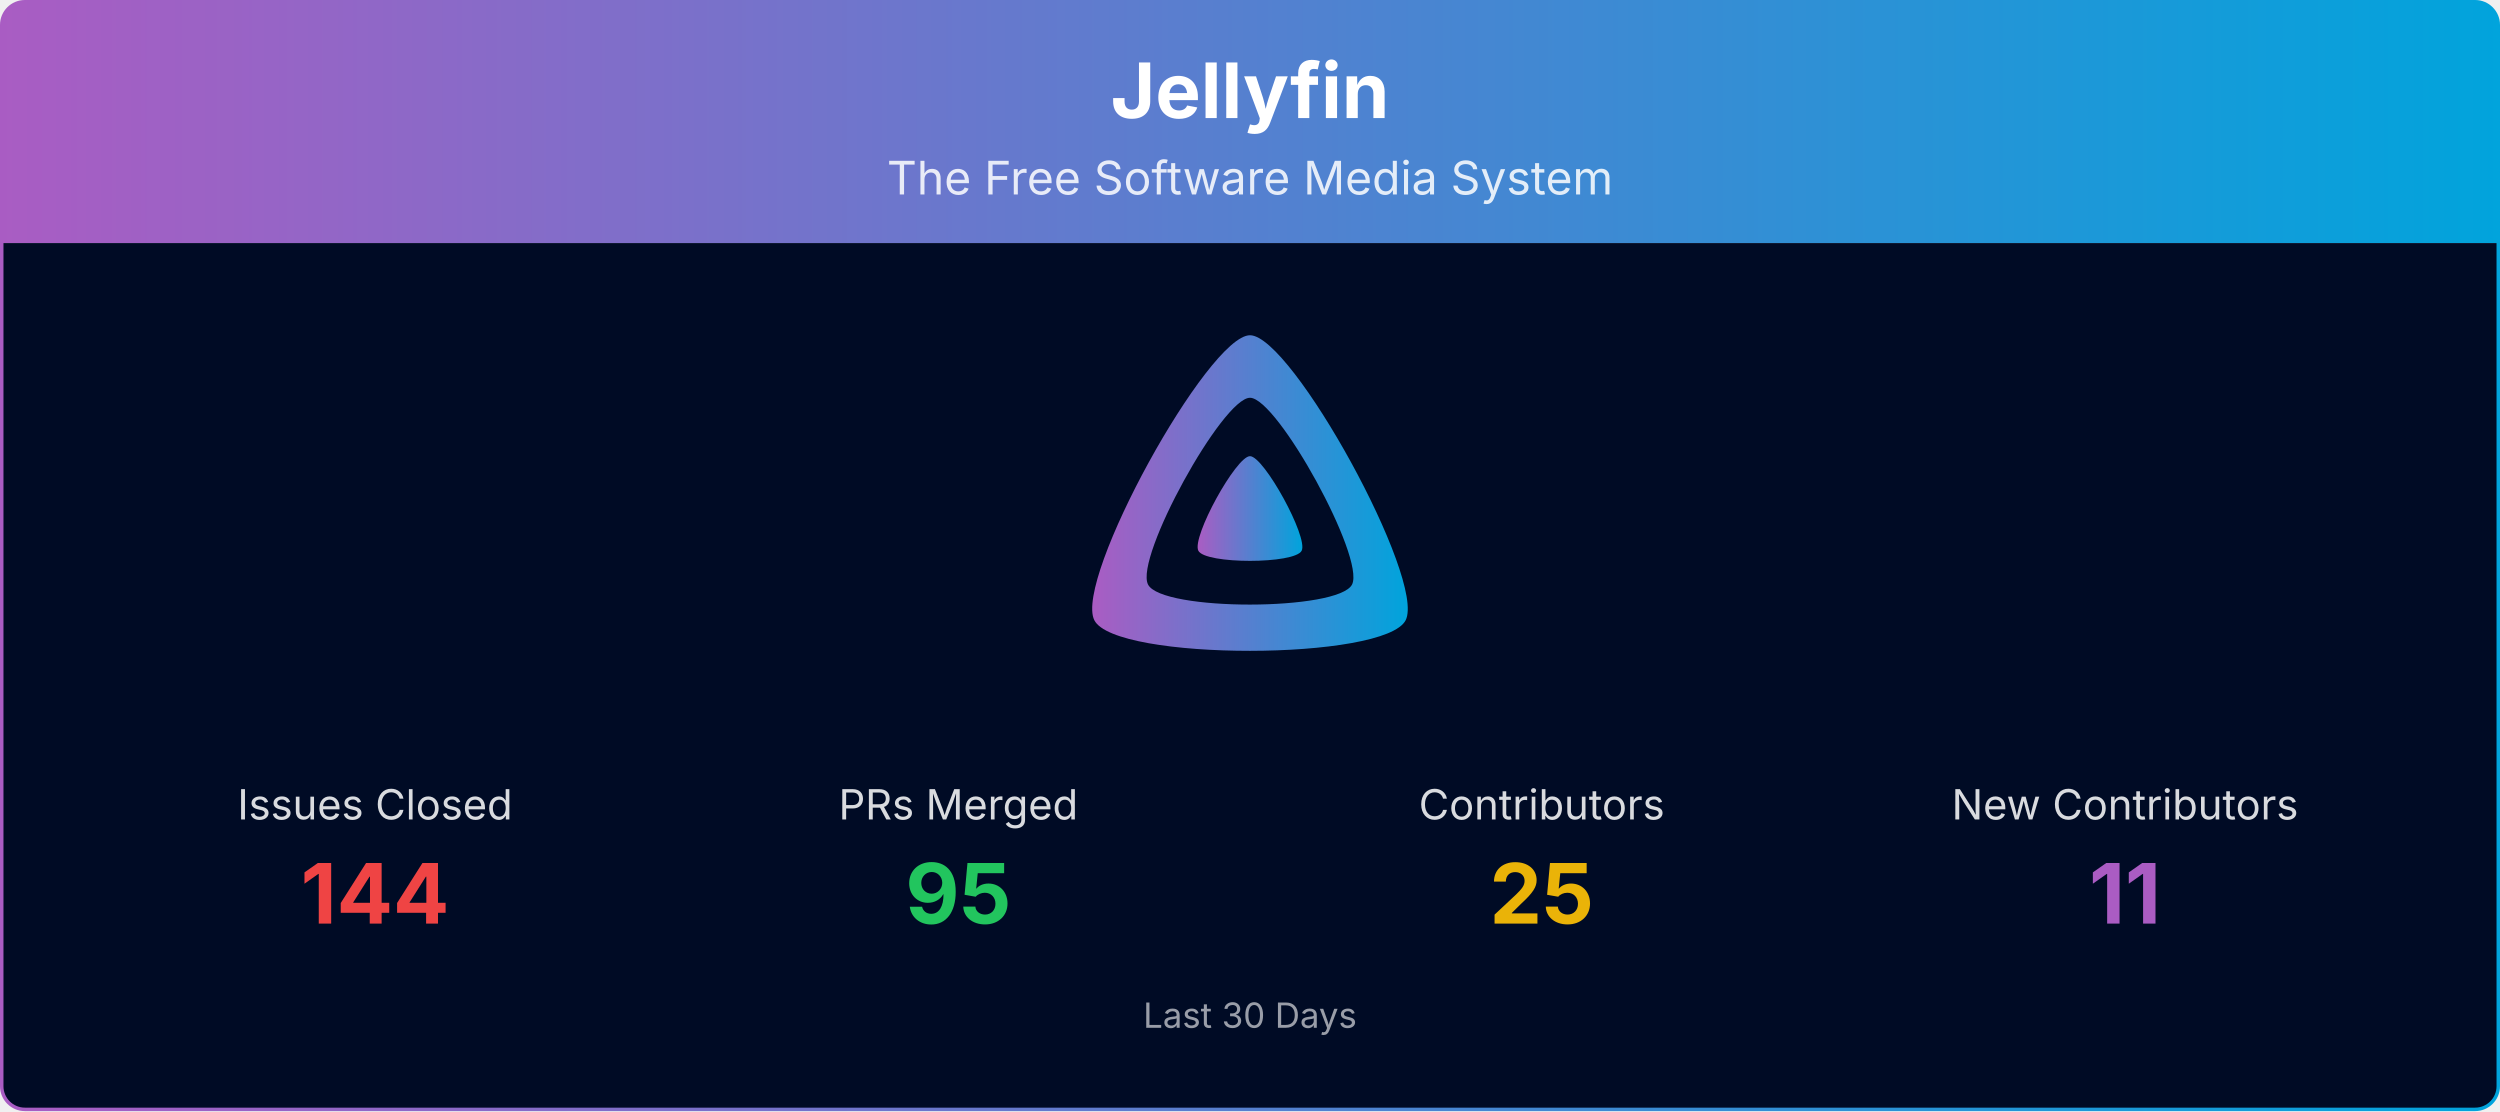
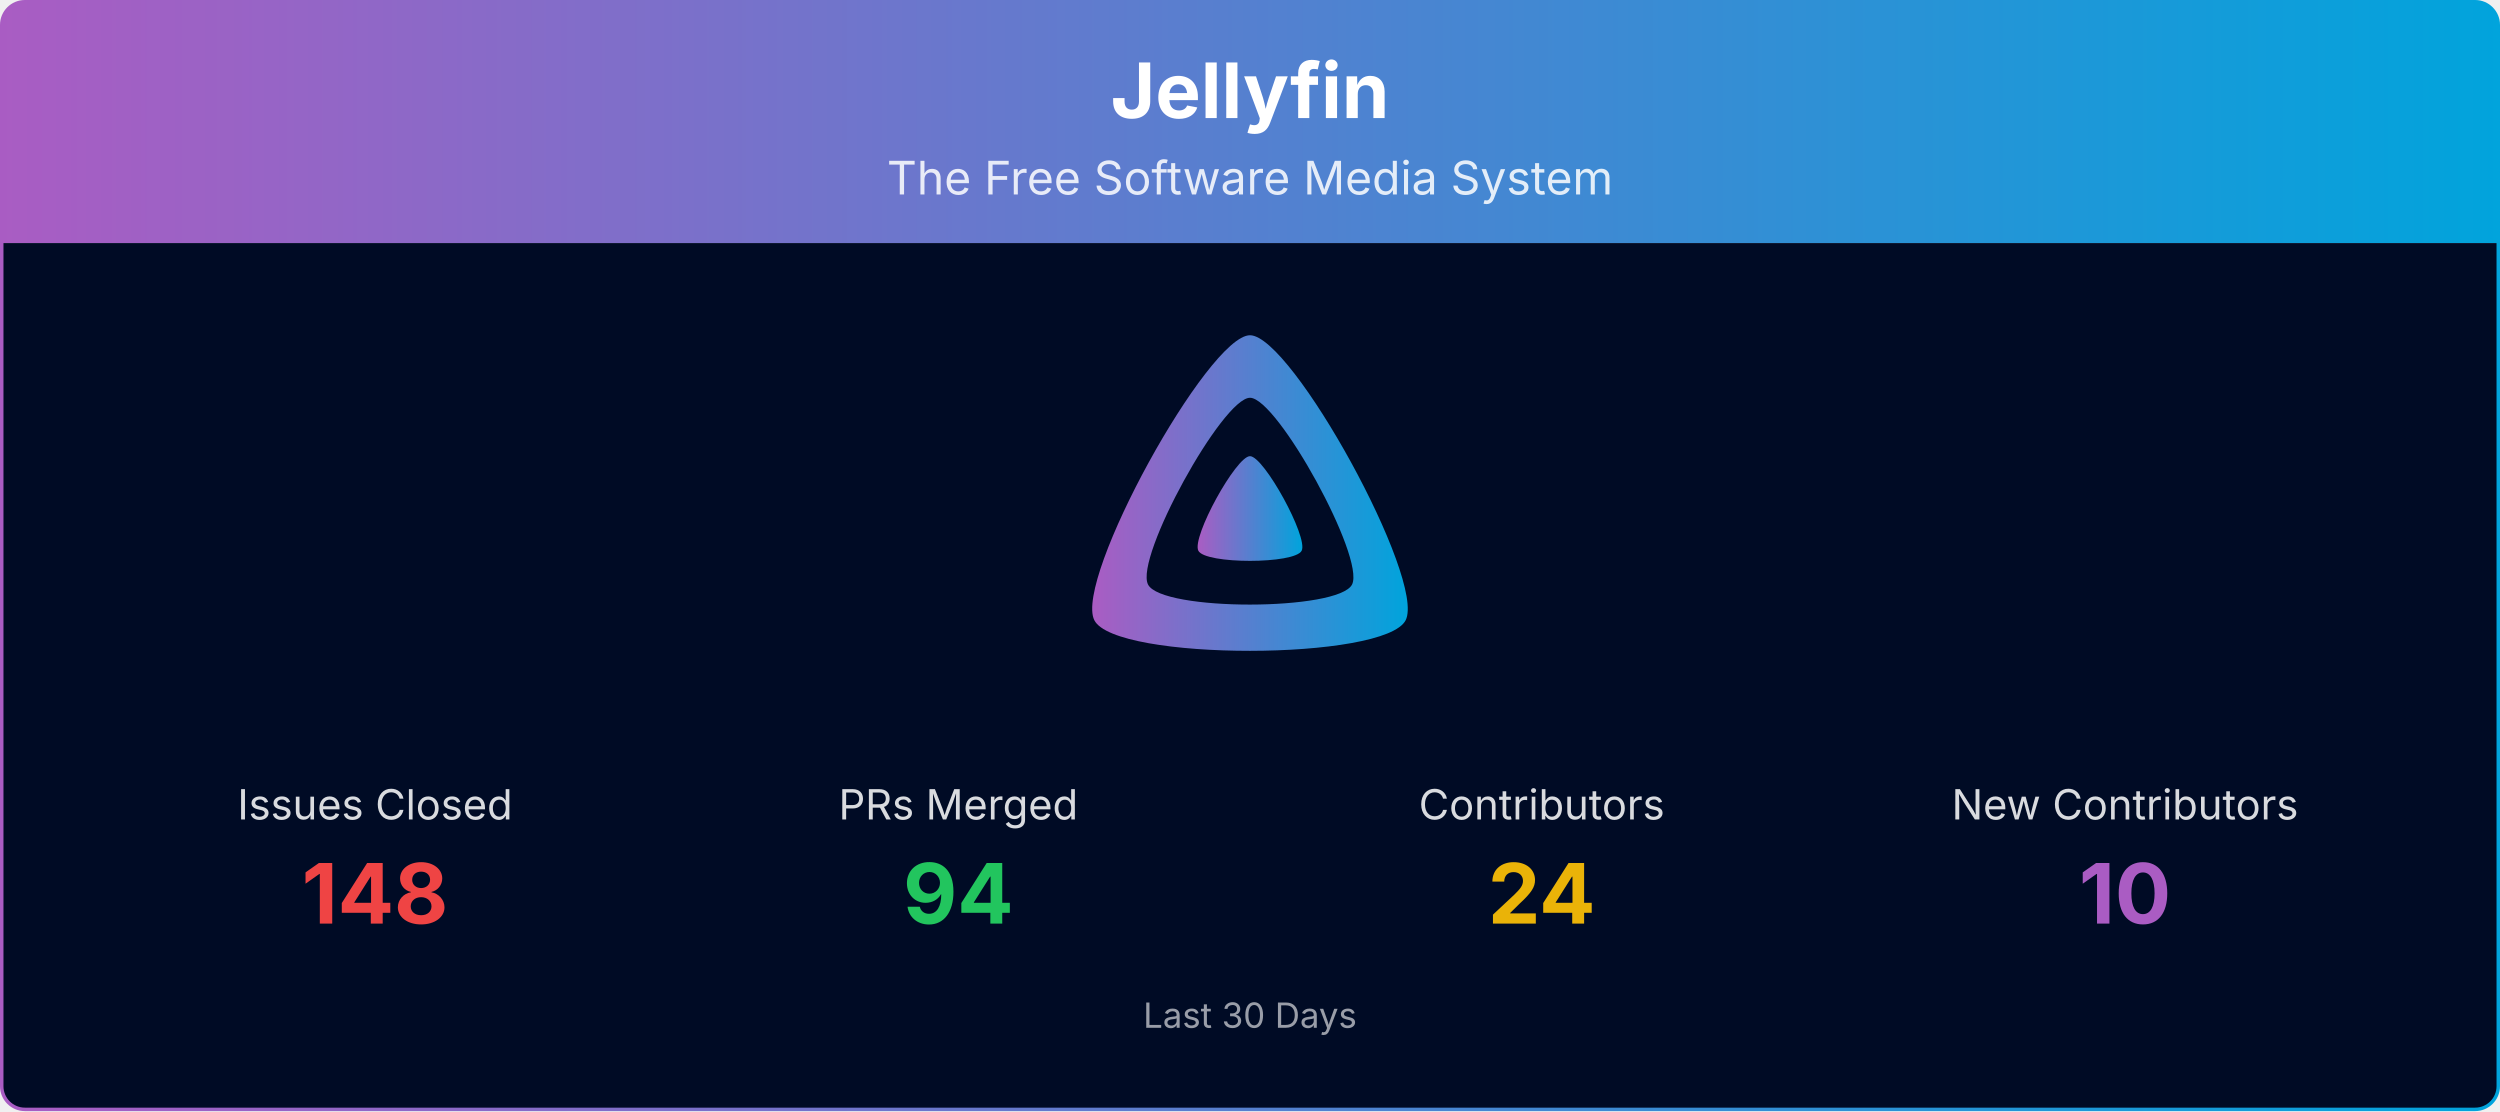
<svg xmlns="http://www.w3.org/2000/svg" viewBox="0 0 1080 480" width="100%" role="img" aria-label="Jellyfin">
  <defs>
    <linearGradient id="banner-jellyfin-grad" x1="0" y1="0" x2="1" y2="0">
      <stop offset="0%" stop-color="#AA5CC3" />
      <stop offset="100%" stop-color="#00A4DC" />
    </linearGradient>
    <clipPath id="banner-jellyfin-grad-clip">
      <rect x="0.75" y="0.75" width="1078.5" height="478.5" rx="10" ry="10" />
    </clipPath>
  </defs>
  <g clip-path="url(#banner-jellyfin-grad-clip)">
    <path d="M0.75,10.75 A10.0,10.0 0 0 1 10.75,0.75 L1069.25,0.75 A10.0,10.0 0 0 1 1079.25,10.75 L1079.25,105.00 L0.75,105.00 Z" fill="url(#banner-jellyfin-grad)" />
    <text x="540.0" y="51" text-anchor="middle" font-size="33" font-weight="700" font-family="Plus Jakarta Sans, system-ui, -apple-system, Segoe UI, sans-serif" fill="#ffffff">Jellyfin</text>
    <text x="540.0" y="84" text-anchor="middle" font-size="20" font-family="Plus Jakarta Sans, system-ui, -apple-system, Segoe UI, sans-serif" fill="#ffffff" opacity="0.85">The Free Software Media System</text>
    <rect x="0.75" y="105" width="1078.5" height="374.25" fill="#000b25" />
    <g transform="translate(465.00,138.00) scale(0.29297)">
      <path fill="url(#banner-jellyfin-grad)" fill-rule="evenodd" d="M256,23.3c-61.6,0-259.8,359.4-229.6,420.1s429.3,60,459.2,0S317.6,23.3,256,23.3zM406.5,390.8c-19.6,39.3-281.1,39.8-300.9,0s110.1-275.3,150.4-275.3S426.1,351.4,406.5,390.8z" />
      <path fill="url(#banner-jellyfin-grad)" d="M256,201.6c-20.4,0-86.2,119.3-76.2,139.4s142.5,19.9,152.4,0S276.5,201.6,256,201.6z" />
    </g>
    <text x="162.0" y="354.0" text-anchor="middle" font-size="18" font-family="Plus Jakarta Sans, system-ui, -apple-system, Segoe UI, sans-serif" fill="#ffffff" opacity="0.85">Issues Closed</text>
-     <text x="162.0" y="399.0" text-anchor="middle" font-size="36" font-weight="700" font-family="Plus Jakarta Sans, system-ui, -apple-system, Segoe UI, sans-serif" fill="#ef4444">144</text>
+     <text x="162.0" y="399.0" text-anchor="middle" font-size="36" font-weight="700" font-family="Plus Jakarta Sans, system-ui, -apple-system, Segoe UI, sans-serif" fill="#ef4444">148</text>
    <text x="414.0" y="354.0" text-anchor="middle" font-size="18" font-family="Plus Jakarta Sans, system-ui, -apple-system, Segoe UI, sans-serif" fill="#ffffff" opacity="0.85">PRs Merged</text>
-     <text x="414.0" y="399.0" text-anchor="middle" font-size="36" font-weight="700" font-family="Plus Jakarta Sans, system-ui, -apple-system, Segoe UI, sans-serif" fill="#22c55e">95</text>
+     <text x="414.0" y="399.0" text-anchor="middle" font-size="36" font-weight="700" font-family="Plus Jakarta Sans, system-ui, -apple-system, Segoe UI, sans-serif" fill="#22c55e">94</text>
    <text x="666.0" y="354.0" text-anchor="middle" font-size="18" font-family="Plus Jakarta Sans, system-ui, -apple-system, Segoe UI, sans-serif" fill="#ffffff" opacity="0.85">Contributors</text>
-     <text x="666.0" y="399.0" text-anchor="middle" font-size="36" font-weight="700" font-family="Plus Jakarta Sans, system-ui, -apple-system, Segoe UI, sans-serif" fill="#eab308">25</text>
+     <text x="666.0" y="399.0" text-anchor="middle" font-size="36" font-weight="700" font-family="Plus Jakarta Sans, system-ui, -apple-system, Segoe UI, sans-serif" fill="#eab308">24</text>
    <text x="918.0" y="354.0" text-anchor="middle" font-size="18" font-family="Plus Jakarta Sans, system-ui, -apple-system, Segoe UI, sans-serif" fill="#ffffff" opacity="0.85">New Contributors</text>
-     <text x="918.0" y="399.0" text-anchor="middle" font-size="36" font-weight="700" font-family="Plus Jakarta Sans, system-ui, -apple-system, Segoe UI, sans-serif" fill="#AA5CC3">11</text>
+     <text x="918.0" y="399.0" text-anchor="middle" font-size="36" font-weight="700" font-family="Plus Jakarta Sans, system-ui, -apple-system, Segoe UI, sans-serif" fill="#AA5CC3">10</text>
    <text x="540.0" y="444.0" text-anchor="middle" font-size="15" font-family="Plus Jakarta Sans, system-ui, -apple-system, Segoe UI, sans-serif" fill="#ffffff" opacity="0.6">Last 30 Days</text>
  </g>
  <rect x="0.75" y="0.75" width="1078.5" height="478.5" rx="10" ry="10" fill="none" stroke="url(#banner-jellyfin-grad)" stroke-width="1.5" />
</svg>
